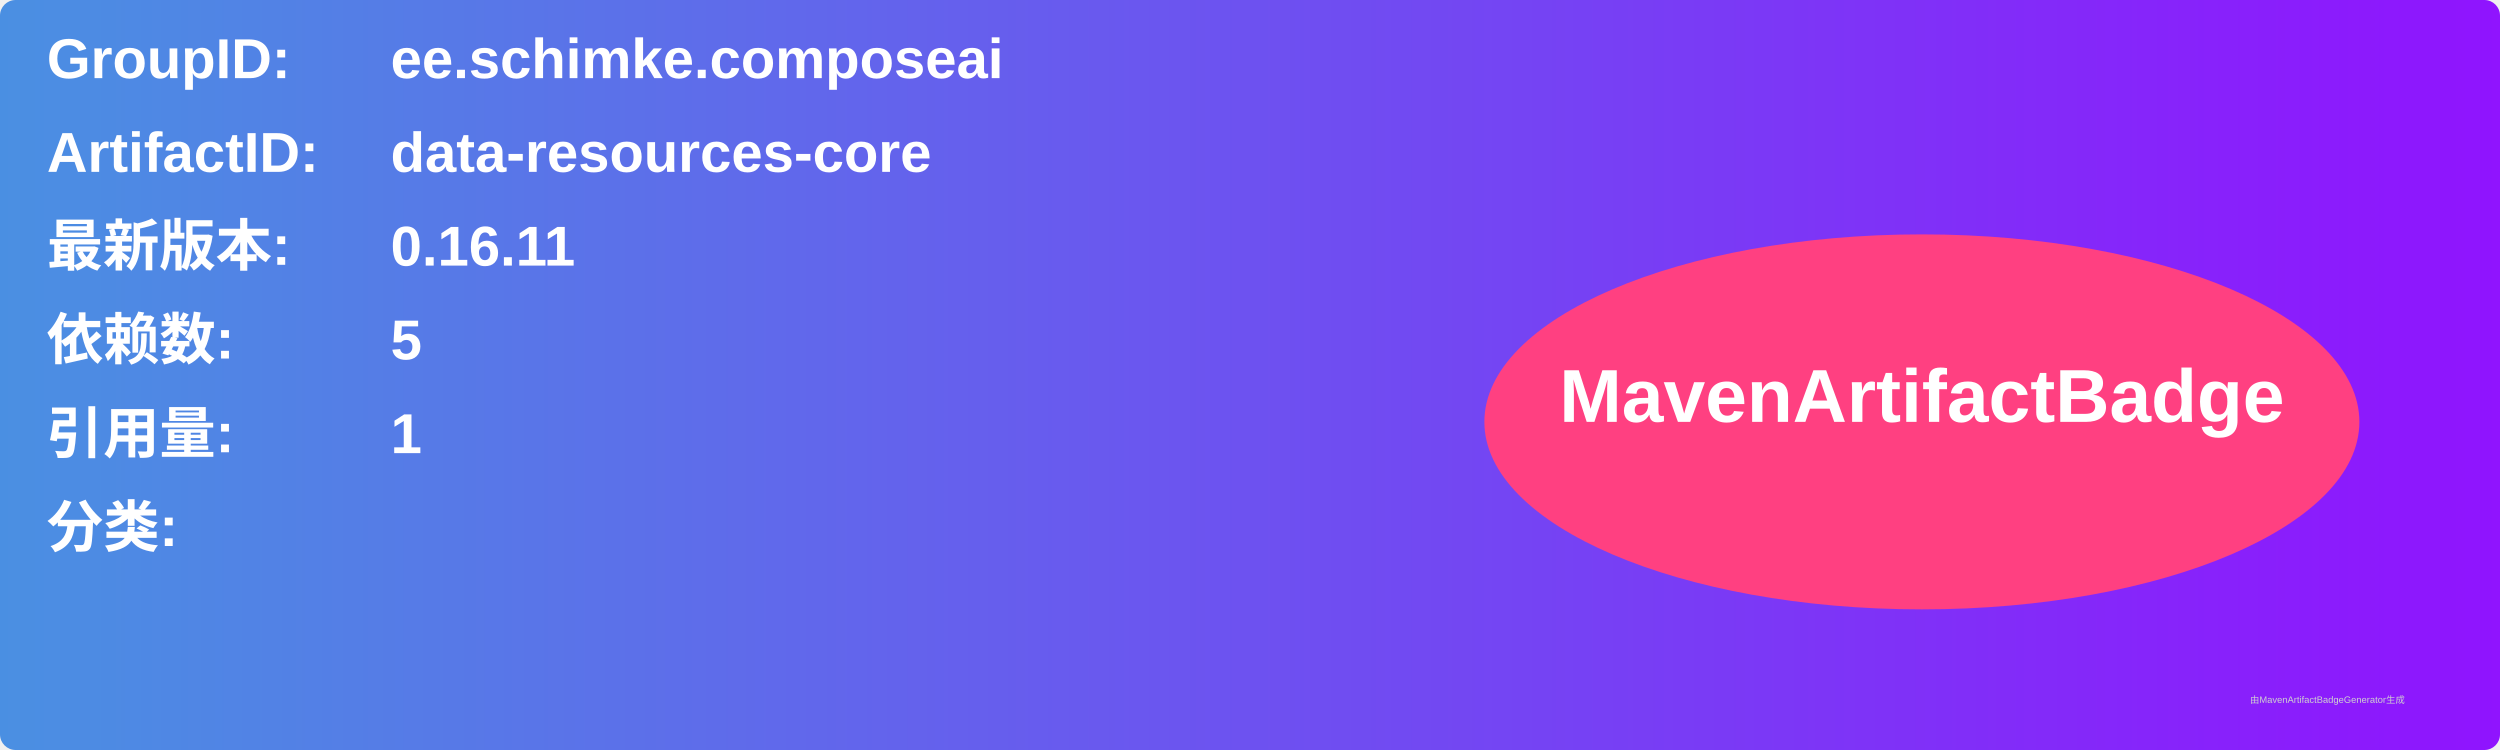
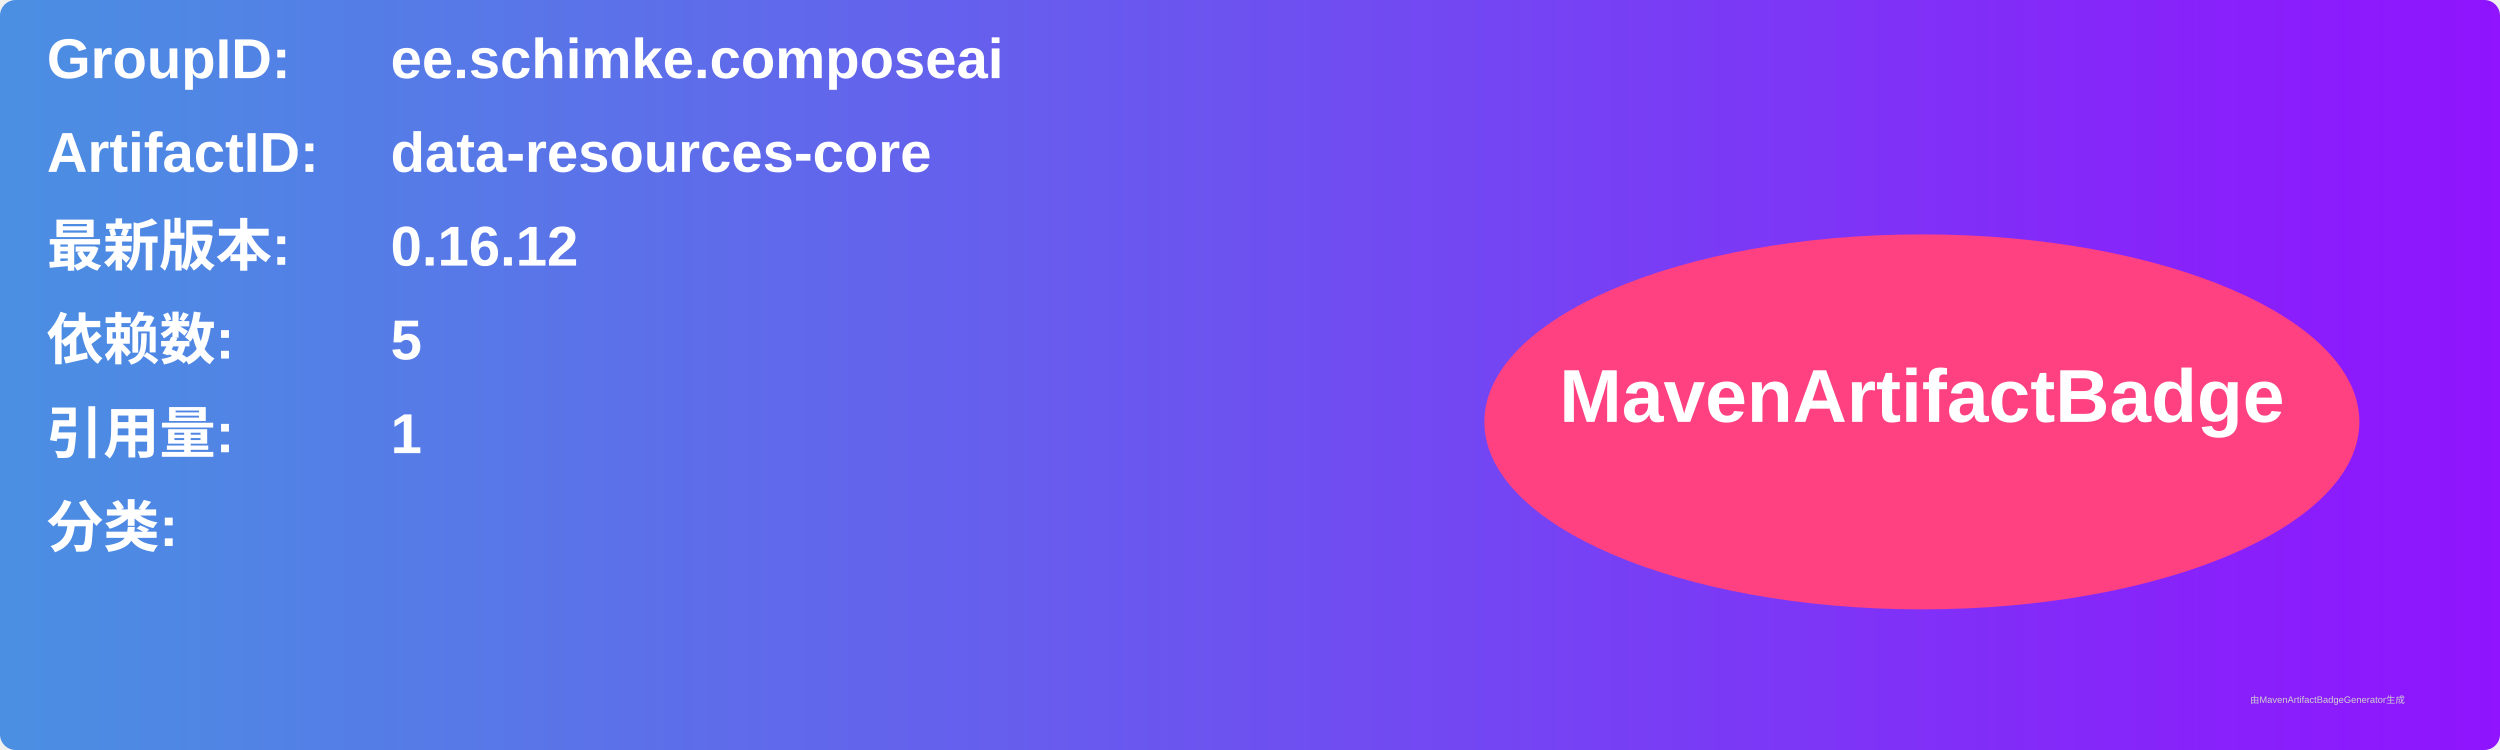
<svg xmlns="http://www.w3.org/2000/svg" width="800" height="240" viewBox="0 0 800 240">
  <linearGradient id="grad" x1="0%" y1="0%" x2="100%" y2="0%">
    <stop offset="0%" stop-color="#4a90e2" />
    <stop offset="100%" stop-color="#9013fe" />
  </linearGradient>
  <rect width="100%" height="100%" rx="5" ry="5" fill="url(#grad)" />
  <g transform="translate(15, 15)">
    <text x="0" y="10" font-family="Arial" font-size="18" fill="white" font-weight="bold" width="260">GroupID:</text>
    <text x="110" y="10" font-family="Arial" font-size="18" fill="white" font-weight="bold" width="460">ee.schimke.composeai</text>
    <text x="0" y="40" font-family="Arial" font-size="18" fill="white" font-weight="bold" width="260">ArtifactID:</text>
    <text x="110" y="40" font-family="Arial" font-size="18" fill="white" font-weight="bold" width="460">data-resources-core</text>
    <text x="0" y="70" font-family="Arial" font-size="18" fill="white" font-weight="bold">最新版本:</text>
    <text x="110" y="70" font-family="Arial" font-size="18" fill="white" font-weight="bold">
-       <tspan font-weight="bold">0.16.11</tspan>
+       <tspan font-weight="bold">0.16.12</tspan>
    </text>
    <text x="0" y="100" font-family="Arial" font-size="18" fill="white" font-weight="bold">依赖数: </text>
    <text x="110" y="100" font-family="Arial" font-size="18" fill="white">
      <tspan font-weight="bold">5</tspan>
    </text>
    <text x="0" y="130" font-family="Arial" font-size="18" fill="white" font-weight="bold">引用量: </text>
    <text x="110" y="130" font-family="Arial" font-size="18" fill="white">
      <tspan font-weight="bold">1</tspan>
    </text>
    <text x="0" y="160" font-family="Arial" font-size="18" fill="white" font-weight="bold">分类:</text>
    <text x="10" y="190" font-family="Arial" font-size="10" fill="white">
      <tspan font-weight="bold" />
    </text>
    <ellipse cx="600" cy="120" rx="140" ry="60" fill="#ff4081" />
    <text x="600" y="120" text-anchor="middle" font-family="Arial" font-size="24" fill="white" font-weight="bold">MavenArtifactBadge</text>
  </g>
  <text x="720" y="225" font-family="Arial" font-size="3" fill="#d0d0d0">由MavenArtifactBadgeGenerator生成</text>
</svg>
